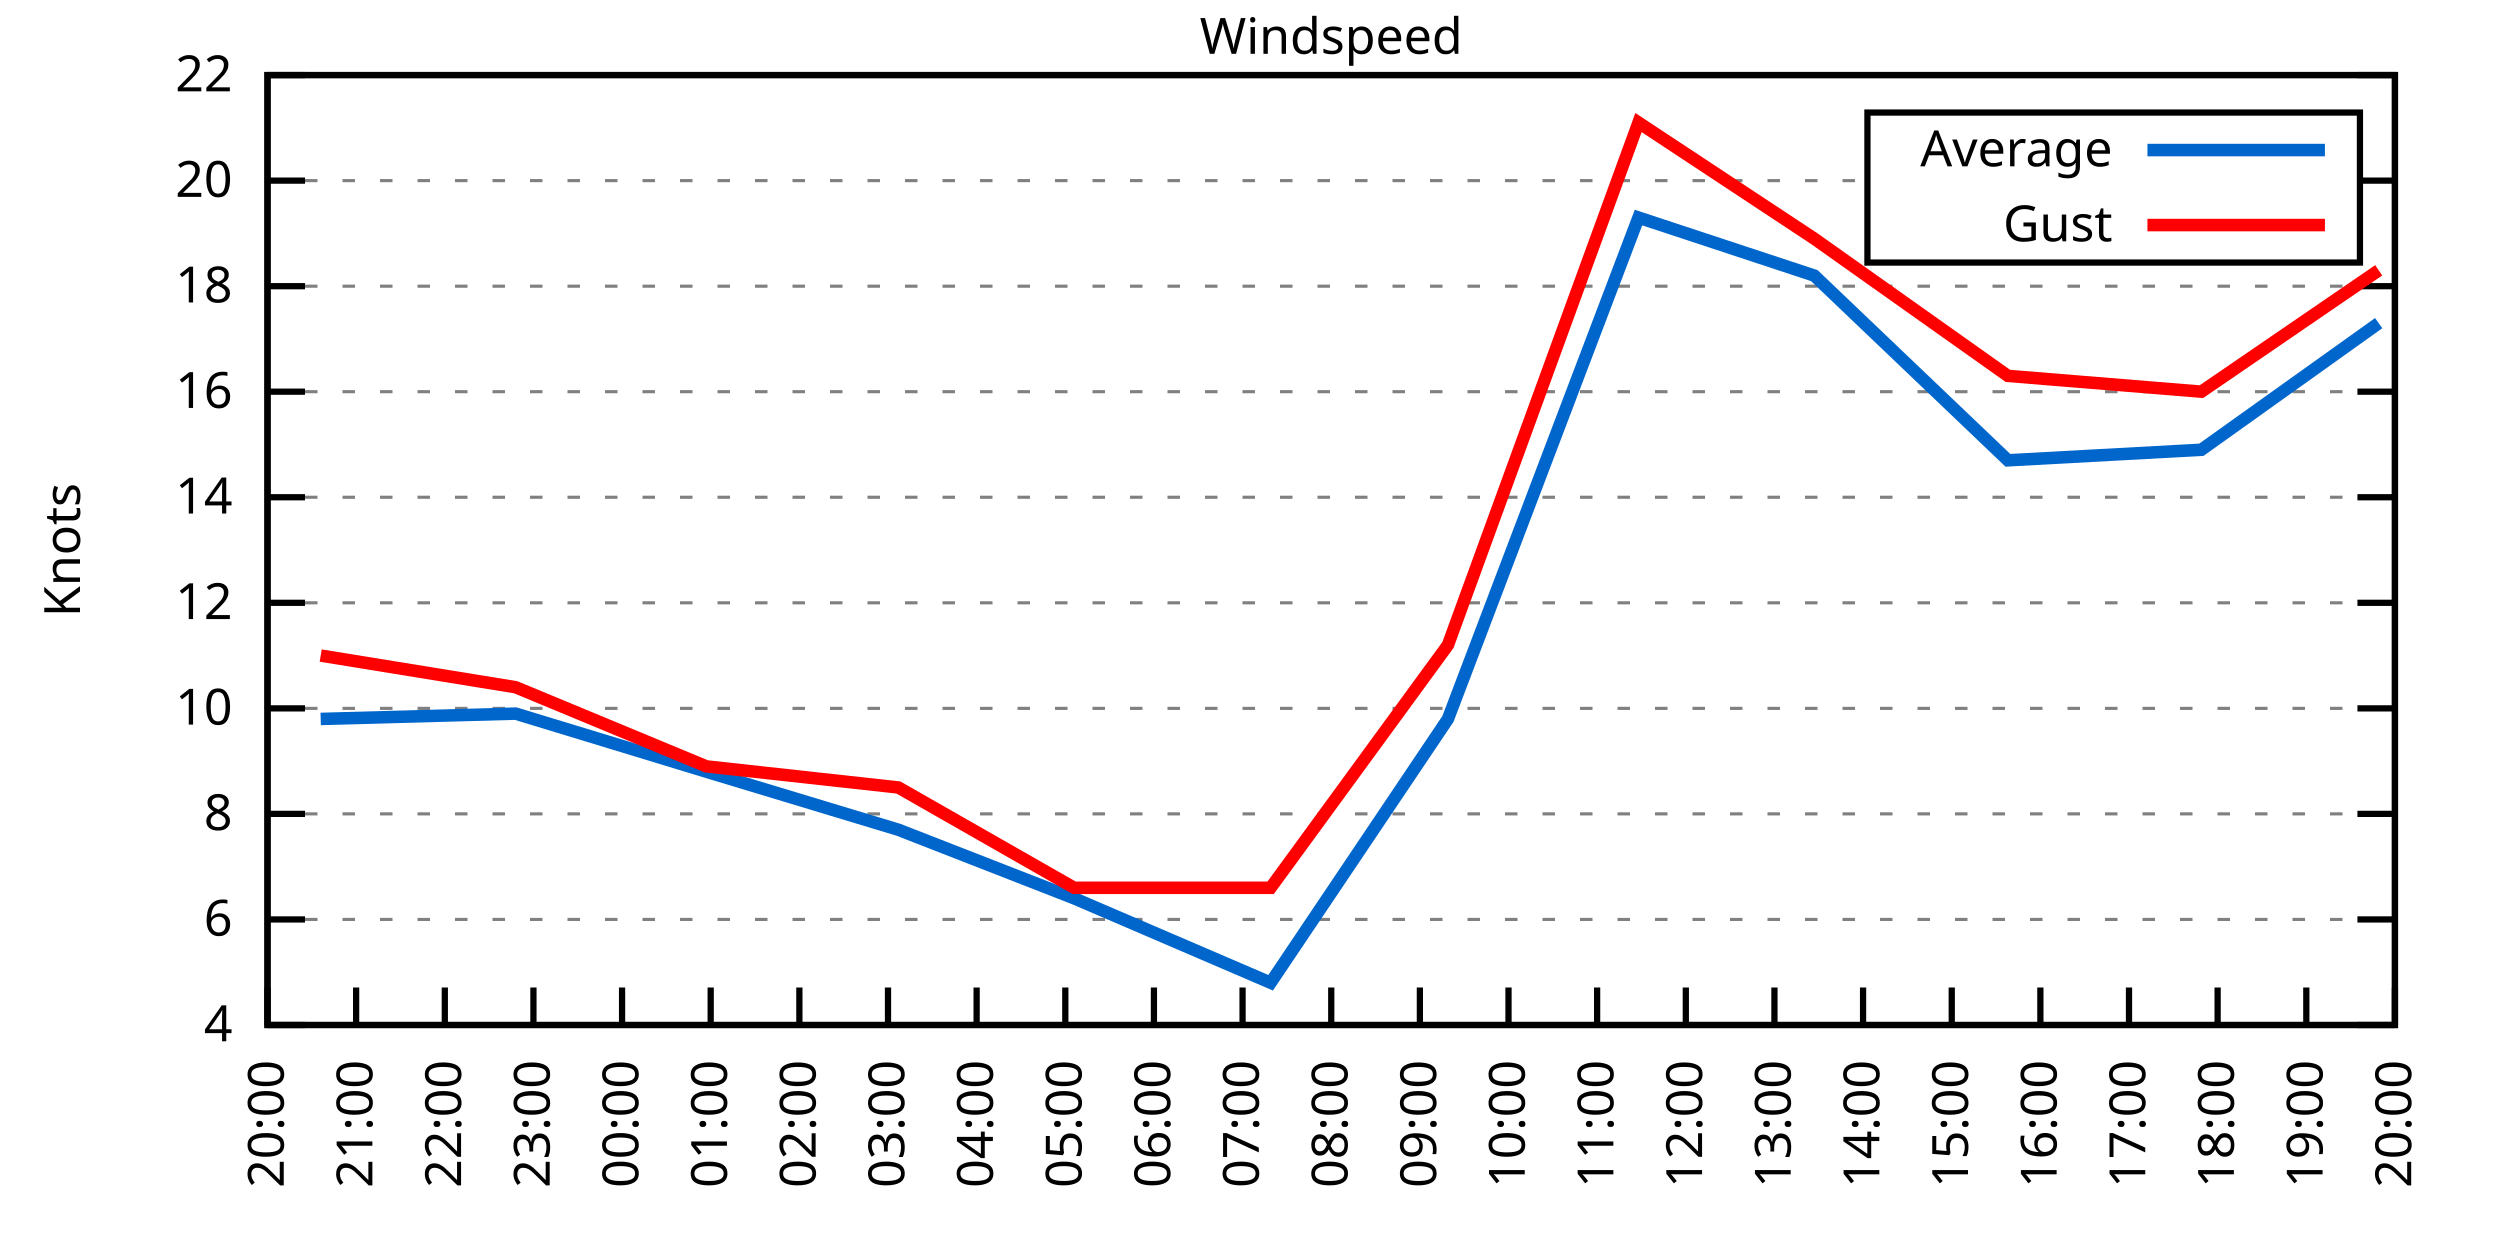
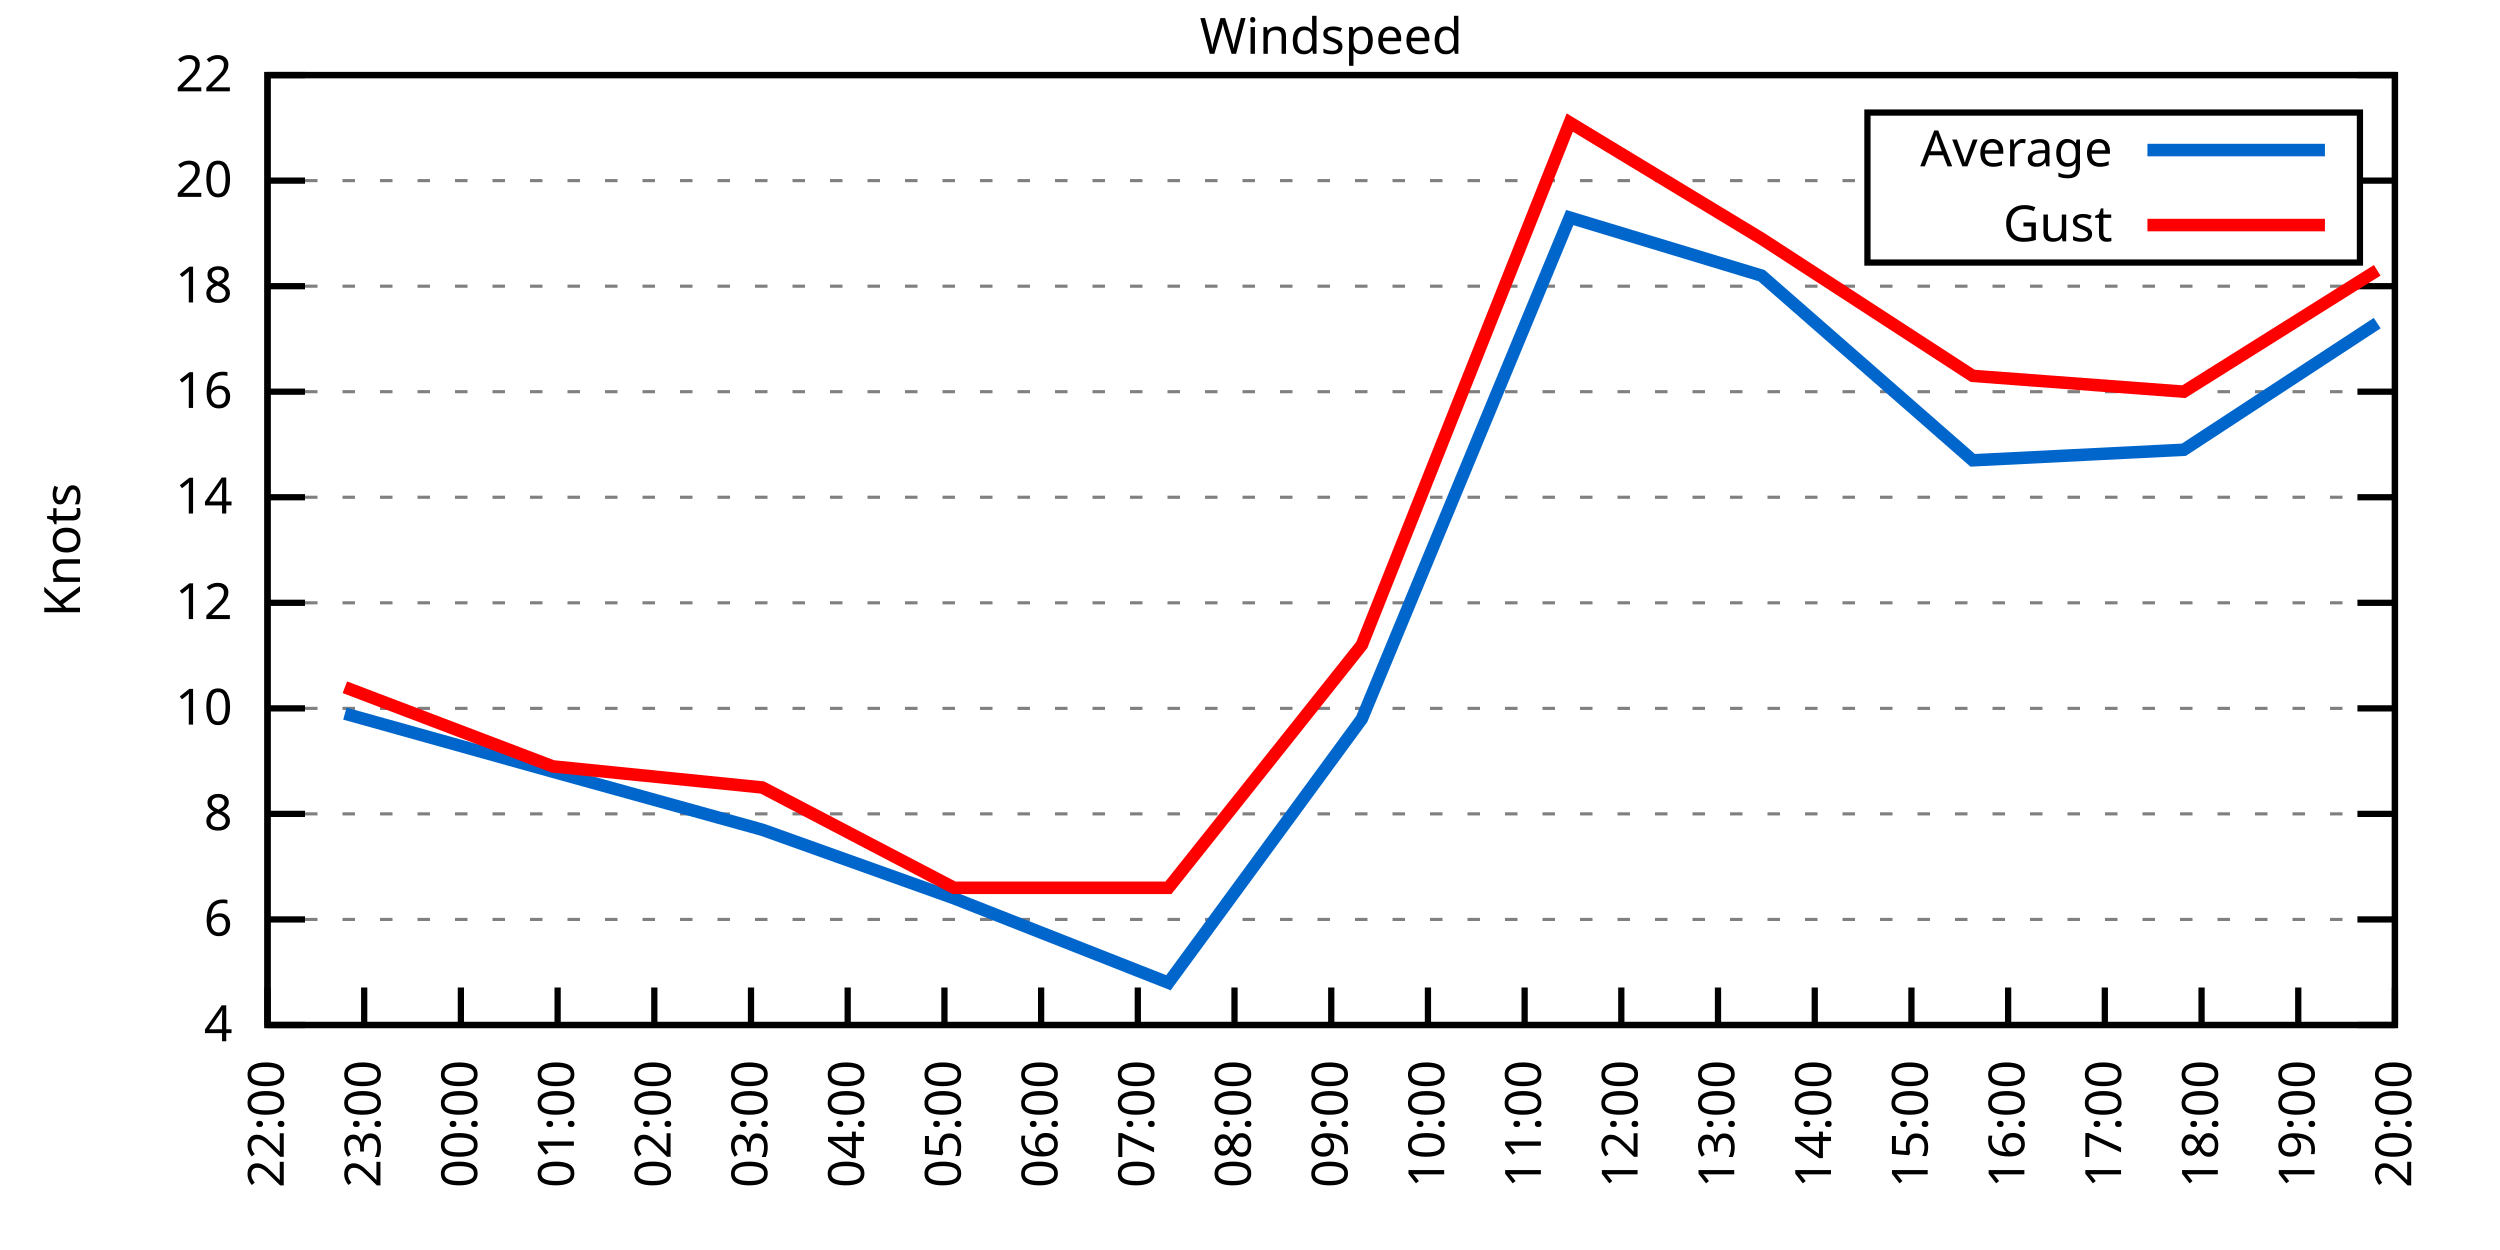
<svg xmlns="http://www.w3.org/2000/svg" xmlns:xlink="http://www.w3.org/1999/xlink" width="400" height="200" viewBox="0 0 400 200">
  <g id="gnuplot_canvas">
    <rect x="0" y="0" width="400" height="200" fill="none" />
    <defs>
      <circle id="gpDot" r="0.5" stroke-width="0.5" stroke="currentColor" />
      <path id="gpPt0" stroke-width="0.333" stroke="currentColor" d="M-1,0 h2 M0,-1 v2" />
      <path id="gpPt1" stroke-width="0.333" stroke="currentColor" d="M-1,-1 L1,1 M1,-1 L-1,1" />
      <path id="gpPt2" stroke-width="0.333" stroke="currentColor" d="M-1,0 L1,0 M0,-1 L0,1 M-1,-1 L1,1 M-1,1 L1,-1" />
      <rect id="gpPt3" stroke-width="0.333" stroke="currentColor" x="-1" y="-1" width="2" height="2" />
      <rect id="gpPt4" stroke-width="0.333" stroke="currentColor" fill="currentColor" x="-1" y="-1" width="2" height="2" />
      <circle id="gpPt5" stroke-width="0.333" stroke="currentColor" cx="0" cy="0" r="1" />
      <use xlink:href="#gpPt5" id="gpPt6" fill="currentColor" stroke="none" />
      <path id="gpPt7" stroke-width="0.333" stroke="currentColor" d="M0,-1.33 L-1.33,0.67 L1.33,0.67 z" />
      <use xlink:href="#gpPt7" id="gpPt8" fill="currentColor" stroke="none" />
      <use xlink:href="#gpPt7" id="gpPt9" stroke="currentColor" transform="rotate(180)" />
      <use xlink:href="#gpPt9" id="gpPt10" fill="currentColor" stroke="none" />
      <use xlink:href="#gpPt3" id="gpPt11" stroke="currentColor" transform="rotate(45)" />
      <use xlink:href="#gpPt11" id="gpPt12" fill="currentColor" stroke="none" />
      <path id="gpPt13" stroke-width="0.333" stroke="currentColor" d="M0,1.330 L1.265,0.411 L0.782,-1.067 L-0.782,-1.076 L-1.265,0.411 z" />
      <use xlink:href="#gpPt13" id="gpPt14" fill="currentColor" stroke="none" />
      <filter id="textbox" filterUnits="objectBoundingBox" x="0" y="0" height="1" width="1">
        <feFlood flood-color="white" flood-opacity="1" result="bgnd" />
        <feComposite in="SourceGraphic" in2="bgnd" operator="atop" />
      </filter>
      <filter id="greybox" filterUnits="objectBoundingBox" x="0" y="0" height="1" width="1">
        <feFlood flood-color="lightgrey" flood-opacity="1" result="grey" />
        <feComposite in="SourceGraphic" in2="grey" operator="atop" />
      </filter>
    </defs>
    <g fill="none" color="white" stroke="currentColor" stroke-width="1.00" stroke-linecap="butt" stroke-linejoin="miter">
</g>
    <g fill="none" color="black" stroke="currentColor" stroke-width="1.00" stroke-linecap="butt" stroke-linejoin="miter">
      <g stroke="none" shape-rendering="crispEdges">
        <polygon fill="rgb(255, 255, 255)" points="42.80,164.00 383.18,164.00 383.18,12.02 42.80,12.02 " />
      </g>
    </g>
    <g fill="none" color="black" stroke="currentColor" stroke-width="1.00" stroke-linecap="butt" stroke-linejoin="miter">
</g>
    <g fill="none" color="black" stroke="black" stroke-width="0.50" stroke-linecap="butt" stroke-linejoin="miter">
</g>
    <g fill="none" color="gray" stroke="currentColor" stroke-width="0.50" stroke-linecap="butt" stroke-linejoin="miter">
      <path stroke="gray" stroke-dasharray="2,4" class="gridline" d="M42.80,164.00 L383.19,164.00  " />
    </g>
    <g fill="none" color="gray" stroke="gray" stroke-width="1.00" stroke-linecap="butt" stroke-linejoin="miter">
</g>
    <g fill="none" color="black" stroke="currentColor" stroke-width="1.00" stroke-linecap="butt" stroke-linejoin="miter">
      <path stroke="black" d="M42.80,164.00 L48.80,164.00 M383.19,164.00 L377.19,164.00  " />
      <g transform="translate(37.20,166.60)" stroke="none" fill="black" font-family="Sans" font-size="8.00" text-anchor="end">
        <text>
          <tspan font-family="Sans"> 4</tspan>
        </text>
      </g>
    </g>
    <g fill="none" color="black" stroke="currentColor" stroke-width="1.00" stroke-linecap="butt" stroke-linejoin="miter">
</g>
    <g fill="none" color="black" stroke="black" stroke-width="0.50" stroke-linecap="butt" stroke-linejoin="miter">
</g>
    <g fill="none" color="gray" stroke="currentColor" stroke-width="0.50" stroke-linecap="butt" stroke-linejoin="miter">
      <path stroke="gray" stroke-dasharray="2,4" class="gridline" d="M42.80,147.11 L383.19,147.11  " />
    </g>
    <g fill="none" color="gray" stroke="gray" stroke-width="1.00" stroke-linecap="butt" stroke-linejoin="miter">
</g>
    <g fill="none" color="black" stroke="currentColor" stroke-width="1.00" stroke-linecap="butt" stroke-linejoin="miter">
      <path stroke="black" d="M42.80,147.11 L48.80,147.11 M383.19,147.11 L377.19,147.11  " />
      <g transform="translate(37.20,149.71)" stroke="none" fill="black" font-family="Sans" font-size="8.00" text-anchor="end">
        <text>
          <tspan font-family="Sans"> 6</tspan>
        </text>
      </g>
    </g>
    <g fill="none" color="black" stroke="currentColor" stroke-width="1.00" stroke-linecap="butt" stroke-linejoin="miter">
</g>
    <g fill="none" color="black" stroke="black" stroke-width="0.50" stroke-linecap="butt" stroke-linejoin="miter">
</g>
    <g fill="none" color="gray" stroke="currentColor" stroke-width="0.50" stroke-linecap="butt" stroke-linejoin="miter">
      <path stroke="gray" stroke-dasharray="2,4" class="gridline" d="M42.80,130.22 L383.19,130.22  " />
    </g>
    <g fill="none" color="gray" stroke="gray" stroke-width="1.00" stroke-linecap="butt" stroke-linejoin="miter">
</g>
    <g fill="none" color="black" stroke="currentColor" stroke-width="1.00" stroke-linecap="butt" stroke-linejoin="miter">
      <path stroke="black" d="M42.80,130.22 L48.80,130.22 M383.19,130.22 L377.19,130.22  " />
      <g transform="translate(37.20,132.82)" stroke="none" fill="black" font-family="Sans" font-size="8.00" text-anchor="end">
        <text>
          <tspan font-family="Sans"> 8</tspan>
        </text>
      </g>
    </g>
    <g fill="none" color="black" stroke="currentColor" stroke-width="1.00" stroke-linecap="butt" stroke-linejoin="miter">
</g>
    <g fill="none" color="black" stroke="black" stroke-width="0.50" stroke-linecap="butt" stroke-linejoin="miter">
</g>
    <g fill="none" color="gray" stroke="currentColor" stroke-width="0.50" stroke-linecap="butt" stroke-linejoin="miter">
      <path stroke="gray" stroke-dasharray="2,4" class="gridline" d="M42.80,113.34 L383.19,113.34  " />
    </g>
    <g fill="none" color="gray" stroke="gray" stroke-width="1.00" stroke-linecap="butt" stroke-linejoin="miter">
</g>
    <g fill="none" color="black" stroke="currentColor" stroke-width="1.00" stroke-linecap="butt" stroke-linejoin="miter">
      <path stroke="black" d="M42.80,113.34 L48.80,113.34 M383.19,113.34 L377.19,113.34  " />
      <g transform="translate(37.20,115.94)" stroke="none" fill="black" font-family="Sans" font-size="8.00" text-anchor="end">
        <text>
          <tspan font-family="Sans"> 10</tspan>
        </text>
      </g>
    </g>
    <g fill="none" color="black" stroke="currentColor" stroke-width="1.00" stroke-linecap="butt" stroke-linejoin="miter">
</g>
    <g fill="none" color="black" stroke="black" stroke-width="0.50" stroke-linecap="butt" stroke-linejoin="miter">
</g>
    <g fill="none" color="gray" stroke="currentColor" stroke-width="0.50" stroke-linecap="butt" stroke-linejoin="miter">
      <path stroke="gray" stroke-dasharray="2,4" class="gridline" d="M42.80,96.45 L383.19,96.45  " />
    </g>
    <g fill="none" color="gray" stroke="gray" stroke-width="1.00" stroke-linecap="butt" stroke-linejoin="miter">
</g>
    <g fill="none" color="black" stroke="currentColor" stroke-width="1.00" stroke-linecap="butt" stroke-linejoin="miter">
      <path stroke="black" d="M42.80,96.45 L48.80,96.45 M383.19,96.45 L377.19,96.45  " />
      <g transform="translate(37.20,99.05)" stroke="none" fill="black" font-family="Sans" font-size="8.00" text-anchor="end">
        <text>
          <tspan font-family="Sans"> 12</tspan>
        </text>
      </g>
    </g>
    <g fill="none" color="black" stroke="currentColor" stroke-width="1.00" stroke-linecap="butt" stroke-linejoin="miter">
</g>
    <g fill="none" color="black" stroke="black" stroke-width="0.50" stroke-linecap="butt" stroke-linejoin="miter">
</g>
    <g fill="none" color="gray" stroke="currentColor" stroke-width="0.50" stroke-linecap="butt" stroke-linejoin="miter">
      <path stroke="gray" stroke-dasharray="2,4" class="gridline" d="M42.80,79.56 L383.19,79.56  " />
    </g>
    <g fill="none" color="gray" stroke="gray" stroke-width="1.00" stroke-linecap="butt" stroke-linejoin="miter">
</g>
    <g fill="none" color="black" stroke="currentColor" stroke-width="1.00" stroke-linecap="butt" stroke-linejoin="miter">
      <path stroke="black" d="M42.80,79.56 L48.80,79.56 M383.19,79.56 L377.19,79.56  " />
      <g transform="translate(37.20,82.16)" stroke="none" fill="black" font-family="Sans" font-size="8.00" text-anchor="end">
        <text>
          <tspan font-family="Sans"> 14</tspan>
        </text>
      </g>
    </g>
    <g fill="none" color="black" stroke="currentColor" stroke-width="1.00" stroke-linecap="butt" stroke-linejoin="miter">
</g>
    <g fill="none" color="black" stroke="black" stroke-width="0.50" stroke-linecap="butt" stroke-linejoin="miter">
</g>
    <g fill="none" color="gray" stroke="currentColor" stroke-width="0.50" stroke-linecap="butt" stroke-linejoin="miter">
      <path stroke="gray" stroke-dasharray="2,4" class="gridline" d="M42.80,62.67 L383.19,62.67  " />
    </g>
    <g fill="none" color="gray" stroke="gray" stroke-width="1.00" stroke-linecap="butt" stroke-linejoin="miter">
</g>
    <g fill="none" color="black" stroke="currentColor" stroke-width="1.00" stroke-linecap="butt" stroke-linejoin="miter">
      <path stroke="black" d="M42.80,62.67 L48.80,62.67 M383.19,62.67 L377.19,62.67  " />
      <g transform="translate(37.20,65.27)" stroke="none" fill="black" font-family="Sans" font-size="8.00" text-anchor="end">
        <text>
          <tspan font-family="Sans"> 16</tspan>
        </text>
      </g>
    </g>
    <g fill="none" color="black" stroke="currentColor" stroke-width="1.00" stroke-linecap="butt" stroke-linejoin="miter">
</g>
    <g fill="none" color="black" stroke="black" stroke-width="0.50" stroke-linecap="butt" stroke-linejoin="miter">
</g>
    <g fill="none" color="gray" stroke="currentColor" stroke-width="0.50" stroke-linecap="butt" stroke-linejoin="miter">
      <path stroke="gray" stroke-dasharray="2,4" class="gridline" d="M42.80,45.79 L383.19,45.79  " />
    </g>
    <g fill="none" color="gray" stroke="gray" stroke-width="1.00" stroke-linecap="butt" stroke-linejoin="miter">
</g>
    <g fill="none" color="black" stroke="currentColor" stroke-width="1.00" stroke-linecap="butt" stroke-linejoin="miter">
      <path stroke="black" d="M42.80,45.79 L48.80,45.79 M383.19,45.79 L377.19,45.79  " />
      <g transform="translate(37.20,48.39)" stroke="none" fill="black" font-family="Sans" font-size="8.00" text-anchor="end">
        <text>
          <tspan font-family="Sans"> 18</tspan>
        </text>
      </g>
    </g>
    <g fill="none" color="black" stroke="currentColor" stroke-width="1.00" stroke-linecap="butt" stroke-linejoin="miter">
</g>
    <g fill="none" color="black" stroke="black" stroke-width="0.50" stroke-linecap="butt" stroke-linejoin="miter">
</g>
    <g fill="none" color="gray" stroke="currentColor" stroke-width="0.50" stroke-linecap="butt" stroke-linejoin="miter">
      <path stroke="gray" stroke-dasharray="2,4" class="gridline" d="M42.80,28.90 L298.79,28.90 M377.59,28.90 L383.19,28.90  " />
    </g>
    <g fill="none" color="gray" stroke="gray" stroke-width="1.00" stroke-linecap="butt" stroke-linejoin="miter">
</g>
    <g fill="none" color="black" stroke="currentColor" stroke-width="1.00" stroke-linecap="butt" stroke-linejoin="miter">
      <path stroke="black" d="M42.80,28.90 L48.80,28.90 M383.19,28.90 L377.19,28.90  " />
      <g transform="translate(37.20,31.50)" stroke="none" fill="black" font-family="Sans" font-size="8.00" text-anchor="end">
        <text>
          <tspan font-family="Sans"> 20</tspan>
        </text>
      </g>
    </g>
    <g fill="none" color="black" stroke="currentColor" stroke-width="1.00" stroke-linecap="butt" stroke-linejoin="miter">
</g>
    <g fill="none" color="black" stroke="black" stroke-width="0.50" stroke-linecap="butt" stroke-linejoin="miter">
</g>
    <g fill="none" color="gray" stroke="currentColor" stroke-width="0.50" stroke-linecap="butt" stroke-linejoin="miter">
      <path stroke="gray" stroke-dasharray="2,4" class="gridline" d="M42.80,12.01 L383.19,12.01  " />
    </g>
    <g fill="none" color="gray" stroke="gray" stroke-width="1.00" stroke-linecap="butt" stroke-linejoin="miter">
</g>
    <g fill="none" color="black" stroke="currentColor" stroke-width="1.00" stroke-linecap="butt" stroke-linejoin="miter">
      <path stroke="black" d="M42.80,12.01 L48.80,12.01 M383.19,12.01 L377.19,12.01  " />
      <g transform="translate(37.20,14.61)" stroke="none" fill="black" font-family="Sans" font-size="8.00" text-anchor="end">
        <text>
          <tspan font-family="Sans"> 22</tspan>
        </text>
      </g>
    </g>
    <g fill="none" color="black" stroke="currentColor" stroke-width="1.00" stroke-linecap="butt" stroke-linejoin="miter">
      <path stroke="black" d="M42.80,164.00 L42.80,158.00  " />
      <g transform="translate(45.40,169.60) rotate(270.00)" stroke="none" fill="black" font-family="Sans" font-size="8.00" text-anchor="end">
        <text>
-           <tspan font-family="Sans">20:00</tspan>
-         </text>
-       </g>
-     </g>
-     <g fill="none" color="black" stroke="currentColor" stroke-width="1.00" stroke-linecap="butt" stroke-linejoin="miter">
-       <path stroke="black" d="M56.98,164.00 L56.98,158.00  " />
-       <g transform="translate(59.58,169.60) rotate(270.00)" stroke="none" fill="black" font-family="Sans" font-size="8.00" text-anchor="end">
-         <text>
-           <tspan font-family="Sans">21:00</tspan>
-         </text>
-       </g>
-     </g>
-     <g fill="none" color="black" stroke="currentColor" stroke-width="1.00" stroke-linecap="butt" stroke-linejoin="miter">
-       <path stroke="black" d="M71.17,164.00 L71.17,158.00  " />
-       <g transform="translate(73.77,169.60) rotate(270.00)" stroke="none" fill="black" font-family="Sans" font-size="8.00" text-anchor="end">
-         <text>
          <tspan font-family="Sans">22:00</tspan>
        </text>
      </g>
    </g>
    <g fill="none" color="black" stroke="currentColor" stroke-width="1.00" stroke-linecap="butt" stroke-linejoin="miter">
-       <path stroke="black" d="M85.35,164.00 L85.35,158.00  " />
-       <g transform="translate(87.95,169.60) rotate(270.00)" stroke="none" fill="black" font-family="Sans" font-size="8.00" text-anchor="end">
+       <path stroke="black" d="M58.27,164.00 L58.27,158.00  " />
+       <g transform="translate(60.87,169.60) rotate(270.00)" stroke="none" fill="black" font-family="Sans" font-size="8.00" text-anchor="end">
        <text>
          <tspan font-family="Sans">23:00</tspan>
        </text>
      </g>
    </g>
    <g fill="none" color="black" stroke="currentColor" stroke-width="1.00" stroke-linecap="butt" stroke-linejoin="miter">
-       <path stroke="black" d="M99.53,164.00 L99.53,158.00  " />
-       <g transform="translate(102.13,169.60) rotate(270.00)" stroke="none" fill="black" font-family="Sans" font-size="8.00" text-anchor="end">
+       <path stroke="black" d="M73.74,164.00 L73.74,158.00  " />
+       <g transform="translate(76.34,169.60) rotate(270.00)" stroke="none" fill="black" font-family="Sans" font-size="8.00" text-anchor="end">
        <text>
          <tspan font-family="Sans">00:00</tspan>
        </text>
      </g>
    </g>
    <g fill="none" color="black" stroke="currentColor" stroke-width="1.00" stroke-linecap="butt" stroke-linejoin="miter">
-       <path stroke="black" d="M113.71,164.00 L113.71,158.00  " />
-       <g transform="translate(116.31,169.60) rotate(270.00)" stroke="none" fill="black" font-family="Sans" font-size="8.00" text-anchor="end">
+       <path stroke="black" d="M89.22,164.00 L89.22,158.00  " />
+       <g transform="translate(91.82,169.60) rotate(270.00)" stroke="none" fill="black" font-family="Sans" font-size="8.00" text-anchor="end">
        <text>
          <tspan font-family="Sans">01:00</tspan>
        </text>
      </g>
    </g>
    <g fill="none" color="black" stroke="currentColor" stroke-width="1.00" stroke-linecap="butt" stroke-linejoin="miter">
-       <path stroke="black" d="M127.90,164.00 L127.90,158.00  " />
-       <g transform="translate(130.50,169.60) rotate(270.00)" stroke="none" fill="black" font-family="Sans" font-size="8.00" text-anchor="end">
+       <path stroke="black" d="M104.69,164.00 L104.69,158.00  " />
+       <g transform="translate(107.29,169.60) rotate(270.00)" stroke="none" fill="black" font-family="Sans" font-size="8.00" text-anchor="end">
        <text>
          <tspan font-family="Sans">02:00</tspan>
        </text>
      </g>
    </g>
    <g fill="none" color="black" stroke="currentColor" stroke-width="1.00" stroke-linecap="butt" stroke-linejoin="miter">
-       <path stroke="black" d="M142.08,164.00 L142.08,158.00  " />
-       <g transform="translate(144.68,169.60) rotate(270.00)" stroke="none" fill="black" font-family="Sans" font-size="8.00" text-anchor="end">
+       <path stroke="black" d="M120.16,164.00 L120.16,158.00  " />
+       <g transform="translate(122.76,169.60) rotate(270.00)" stroke="none" fill="black" font-family="Sans" font-size="8.00" text-anchor="end">
        <text>
          <tspan font-family="Sans">03:00</tspan>
        </text>
      </g>
    </g>
    <g fill="none" color="black" stroke="currentColor" stroke-width="1.00" stroke-linecap="butt" stroke-linejoin="miter">
-       <path stroke="black" d="M156.26,164.00 L156.26,158.00  " />
-       <g transform="translate(158.86,169.60) rotate(270.00)" stroke="none" fill="black" font-family="Sans" font-size="8.00" text-anchor="end">
+       <path stroke="black" d="M135.63,164.00 L135.63,158.00  " />
+       <g transform="translate(138.23,169.60) rotate(270.00)" stroke="none" fill="black" font-family="Sans" font-size="8.00" text-anchor="end">
        <text>
          <tspan font-family="Sans">04:00</tspan>
        </text>
      </g>
    </g>
    <g fill="none" color="black" stroke="currentColor" stroke-width="1.00" stroke-linecap="butt" stroke-linejoin="miter">
-       <path stroke="black" d="M170.45,164.00 L170.45,158.00  " />
-       <g transform="translate(173.05,169.60) rotate(270.00)" stroke="none" fill="black" font-family="Sans" font-size="8.00" text-anchor="end">
+       <path stroke="black" d="M151.11,164.00 L151.11,158.00  " />
+       <g transform="translate(153.71,169.60) rotate(270.00)" stroke="none" fill="black" font-family="Sans" font-size="8.00" text-anchor="end">
        <text>
          <tspan font-family="Sans">05:00</tspan>
        </text>
      </g>
    </g>
    <g fill="none" color="black" stroke="currentColor" stroke-width="1.00" stroke-linecap="butt" stroke-linejoin="miter">
-       <path stroke="black" d="M184.63,164.00 L184.63,158.00  " />
-       <g transform="translate(187.23,169.60) rotate(270.00)" stroke="none" fill="black" font-family="Sans" font-size="8.00" text-anchor="end">
+       <path stroke="black" d="M166.58,164.00 L166.58,158.00  " />
+       <g transform="translate(169.18,169.60) rotate(270.00)" stroke="none" fill="black" font-family="Sans" font-size="8.00" text-anchor="end">
        <text>
          <tspan font-family="Sans">06:00</tspan>
        </text>
      </g>
    </g>
    <g fill="none" color="black" stroke="currentColor" stroke-width="1.00" stroke-linecap="butt" stroke-linejoin="miter">
-       <path stroke="black" d="M198.81,164.00 L198.81,158.00  " />
-       <g transform="translate(201.41,169.60) rotate(270.00)" stroke="none" fill="black" font-family="Sans" font-size="8.00" text-anchor="end">
+       <path stroke="black" d="M182.05,164.00 L182.05,158.00  " />
+       <g transform="translate(184.65,169.60) rotate(270.00)" stroke="none" fill="black" font-family="Sans" font-size="8.00" text-anchor="end">
        <text>
          <tspan font-family="Sans">07:00</tspan>
+         </text>
+       </g>
+     </g>
+     <g fill="none" color="black" stroke="currentColor" stroke-width="1.00" stroke-linecap="butt" stroke-linejoin="miter">
+       <path stroke="black" d="M197.52,164.00 L197.52,158.00  " />
+       <g transform="translate(200.12,169.60) rotate(270.00)" stroke="none" fill="black" font-family="Sans" font-size="8.00" text-anchor="end">
+         <text>
+           <tspan font-family="Sans">08:00</tspan>
        </text>
      </g>
    </g>
    <g fill="none" color="black" stroke="currentColor" stroke-width="1.00" stroke-linecap="butt" stroke-linejoin="miter">
      <path stroke="black" d="M213.00,164.00 L213.00,158.00  " />
      <g transform="translate(215.60,169.60) rotate(270.00)" stroke="none" fill="black" font-family="Sans" font-size="8.00" text-anchor="end">
        <text>
-           <tspan font-family="Sans">08:00</tspan>
-         </text>
-       </g>
-     </g>
-     <g fill="none" color="black" stroke="currentColor" stroke-width="1.00" stroke-linecap="butt" stroke-linejoin="miter">
-       <path stroke="black" d="M227.18,164.00 L227.18,158.00  " />
-       <g transform="translate(229.78,169.60) rotate(270.00)" stroke="none" fill="black" font-family="Sans" font-size="8.00" text-anchor="end">
-         <text>
          <tspan font-family="Sans">09:00</tspan>
        </text>
      </g>
    </g>
    <g fill="none" color="black" stroke="currentColor" stroke-width="1.00" stroke-linecap="butt" stroke-linejoin="miter">
-       <path stroke="black" d="M241.36,164.00 L241.36,158.00  " />
-       <g transform="translate(243.96,169.60) rotate(270.00)" stroke="none" fill="black" font-family="Sans" font-size="8.00" text-anchor="end">
+       <path stroke="black" d="M228.47,164.00 L228.47,158.00  " />
+       <g transform="translate(231.07,169.60) rotate(270.00)" stroke="none" fill="black" font-family="Sans" font-size="8.00" text-anchor="end">
        <text>
          <tspan font-family="Sans">10:00</tspan>
        </text>
      </g>
    </g>
    <g fill="none" color="black" stroke="currentColor" stroke-width="1.00" stroke-linecap="butt" stroke-linejoin="miter">
-       <path stroke="black" d="M255.54,164.00 L255.54,158.00  " />
-       <g transform="translate(258.14,169.60) rotate(270.00)" stroke="none" fill="black" font-family="Sans" font-size="8.00" text-anchor="end">
+       <path stroke="black" d="M243.94,164.00 L243.94,158.00  " />
+       <g transform="translate(246.54,169.60) rotate(270.00)" stroke="none" fill="black" font-family="Sans" font-size="8.00" text-anchor="end">
        <text>
          <tspan font-family="Sans">11:00</tspan>
        </text>
      </g>
    </g>
    <g fill="none" color="black" stroke="currentColor" stroke-width="1.00" stroke-linecap="butt" stroke-linejoin="miter">
-       <path stroke="black" d="M269.73,164.00 L269.73,158.00  " />
-       <g transform="translate(272.33,169.60) rotate(270.00)" stroke="none" fill="black" font-family="Sans" font-size="8.00" text-anchor="end">
+       <path stroke="black" d="M259.41,164.00 L259.41,158.00  " />
+       <g transform="translate(262.01,169.60) rotate(270.00)" stroke="none" fill="black" font-family="Sans" font-size="8.00" text-anchor="end">
        <text>
          <tspan font-family="Sans">12:00</tspan>
        </text>
      </g>
    </g>
    <g fill="none" color="black" stroke="currentColor" stroke-width="1.00" stroke-linecap="butt" stroke-linejoin="miter">
-       <path stroke="black" d="M283.91,164.00 L283.91,158.00  " />
-       <g transform="translate(286.51,169.60) rotate(270.00)" stroke="none" fill="black" font-family="Sans" font-size="8.00" text-anchor="end">
+       <path stroke="black" d="M274.88,164.00 L274.88,158.00  " />
+       <g transform="translate(277.48,169.60) rotate(270.00)" stroke="none" fill="black" font-family="Sans" font-size="8.00" text-anchor="end">
        <text>
          <tspan font-family="Sans">13:00</tspan>
        </text>
      </g>
    </g>
    <g fill="none" color="black" stroke="currentColor" stroke-width="1.00" stroke-linecap="butt" stroke-linejoin="miter">
-       <path stroke="black" d="M298.09,164.00 L298.09,158.00  " />
-       <g transform="translate(300.69,169.60) rotate(270.00)" stroke="none" fill="black" font-family="Sans" font-size="8.00" text-anchor="end">
+       <path stroke="black" d="M290.36,164.00 L290.36,158.00  " />
+       <g transform="translate(292.96,169.60) rotate(270.00)" stroke="none" fill="black" font-family="Sans" font-size="8.00" text-anchor="end">
        <text>
          <tspan font-family="Sans">14:00</tspan>
        </text>
      </g>
    </g>
    <g fill="none" color="black" stroke="currentColor" stroke-width="1.00" stroke-linecap="butt" stroke-linejoin="miter">
-       <path stroke="black" d="M312.28,164.00 L312.28,158.00  " />
-       <g transform="translate(314.88,169.60) rotate(270.00)" stroke="none" fill="black" font-family="Sans" font-size="8.00" text-anchor="end">
+       <path stroke="black" d="M305.83,164.00 L305.83,158.00  " />
+       <g transform="translate(308.43,169.60) rotate(270.00)" stroke="none" fill="black" font-family="Sans" font-size="8.00" text-anchor="end">
        <text>
          <tspan font-family="Sans">15:00</tspan>
        </text>
      </g>
    </g>
    <g fill="none" color="black" stroke="currentColor" stroke-width="1.00" stroke-linecap="butt" stroke-linejoin="miter">
-       <path stroke="black" d="M326.46,164.00 L326.46,158.00  " />
-       <g transform="translate(329.06,169.60) rotate(270.00)" stroke="none" fill="black" font-family="Sans" font-size="8.00" text-anchor="end">
+       <path stroke="black" d="M321.30,164.00 L321.30,158.00  " />
+       <g transform="translate(323.90,169.60) rotate(270.00)" stroke="none" fill="black" font-family="Sans" font-size="8.00" text-anchor="end">
        <text>
          <tspan font-family="Sans">16:00</tspan>
        </text>
      </g>
    </g>
    <g fill="none" color="black" stroke="currentColor" stroke-width="1.00" stroke-linecap="butt" stroke-linejoin="miter">
-       <path stroke="black" d="M340.64,164.00 L340.64,158.00  " />
-       <g transform="translate(343.24,169.60) rotate(270.00)" stroke="none" fill="black" font-family="Sans" font-size="8.00" text-anchor="end">
+       <path stroke="black" d="M336.77,164.00 L336.77,158.00  " />
+       <g transform="translate(339.37,169.60) rotate(270.00)" stroke="none" fill="black" font-family="Sans" font-size="8.00" text-anchor="end">
        <text>
          <tspan font-family="Sans">17:00</tspan>
        </text>
      </g>
    </g>
    <g fill="none" color="black" stroke="currentColor" stroke-width="1.00" stroke-linecap="butt" stroke-linejoin="miter">
-       <path stroke="black" d="M354.82,164.00 L354.82,158.00  " />
-       <g transform="translate(357.42,169.60) rotate(270.00)" stroke="none" fill="black" font-family="Sans" font-size="8.00" text-anchor="end">
+       <path stroke="black" d="M352.25,164.00 L352.25,158.00  " />
+       <g transform="translate(354.85,169.60) rotate(270.00)" stroke="none" fill="black" font-family="Sans" font-size="8.00" text-anchor="end">
        <text>
          <tspan font-family="Sans">18:00</tspan>
        </text>
      </g>
    </g>
    <g fill="none" color="black" stroke="currentColor" stroke-width="1.00" stroke-linecap="butt" stroke-linejoin="miter">
-       <path stroke="black" d="M369.01,164.00 L369.01,158.00  " />
-       <g transform="translate(371.61,169.60) rotate(270.00)" stroke="none" fill="black" font-family="Sans" font-size="8.00" text-anchor="end">
+       <path stroke="black" d="M367.72,164.00 L367.72,158.00  " />
+       <g transform="translate(370.32,169.60) rotate(270.00)" stroke="none" fill="black" font-family="Sans" font-size="8.00" text-anchor="end">
        <text>
          <tspan font-family="Sans">19:00</tspan>
        </text>
      </g>
    </g>
    <g fill="none" color="black" stroke="currentColor" stroke-width="1.00" stroke-linecap="butt" stroke-linejoin="miter">
      <path stroke="black" d="M383.19,164.00 L383.19,158.00  " />
      <g transform="translate(385.79,169.60) rotate(270.00)" stroke="none" fill="black" font-family="Sans" font-size="8.00" text-anchor="end">
        <text>
          <tspan font-family="Sans">20:00</tspan>
        </text>
      </g>
    </g>
    <g fill="none" color="black" stroke="currentColor" stroke-width="1.00" stroke-linecap="butt" stroke-linejoin="miter">
</g>
    <g fill="none" color="black" stroke="currentColor" stroke-width="1.00" stroke-linecap="butt" stroke-linejoin="miter">
      <path stroke="black" d="M42.80,12.01 L42.80,164.00 L383.19,164.00 L383.19,12.01 L42.80,12.01 Z  " />
    </g>
    <g fill="none" color="black" stroke="currentColor" stroke-width="1.00" stroke-linecap="butt" stroke-linejoin="miter">
</g>
    <g fill="none" color="black" stroke="currentColor" stroke-width="1.00" stroke-linecap="butt" stroke-linejoin="miter">
      <path stroke="black" d="M298.79,42.01 L298.79,18.01 L377.59,18.01 L377.59,42.01 L298.79,42.01 Z  " />
    </g>
    <g id="Windspeed_plot_1">
      <g fill="none" color="white" stroke="black" stroke-width="2.00" stroke-linecap="butt" stroke-linejoin="miter">
</g>
      <g fill="none" color="black" stroke="currentColor" stroke-width="2.00" stroke-linecap="butt" stroke-linejoin="miter">
        <g transform="translate(337.99,26.61)" stroke="none" fill="black" font-family="Sans" font-size="8.00" text-anchor="end">
          <text>
            <tspan font-family="Sans">Average</tspan>
          </text>
        </g>
      </g>
      <g fill="none" color="black" stroke="currentColor" stroke-width="2.00" stroke-linecap="butt" stroke-linejoin="miter">
-         <path stroke="rgb(  0, 102, 204)" d="M343.59,24.01 L371.99,24.01 M51.31,115.03 L82.51,114.18 L113.01,123.47 L143.74,132.76 L171.86,143.73 L203.30,157.24   L231.67,115.03 L262.16,34.81 L290.29,44.10 L321.26,73.65 L352.22,71.96 L380.59,51.70  " />
+         <path stroke="rgb(  0, 102, 204)" d="M343.59,24.01 L371.99,24.01 M55.18,114.18 L88.44,123.47 L121.97,132.76 L152.65,143.73 L186.95,157.24 L217.89,115.03   L251.16,34.81 L281.85,44.10 L315.63,73.65 L349.41,71.96 L380.35,51.70  " />
      </g>
    </g>
    <g id="Windspeed_plot_2">
      <g fill="none" color="black" stroke="currentColor" stroke-width="2.00" stroke-linecap="butt" stroke-linejoin="miter">
        <g transform="translate(337.99,38.61)" stroke="none" fill="black" font-family="Sans" font-size="8.00" text-anchor="end">
          <text>
            <tspan font-family="Sans">Gust</tspan>
          </text>
        </g>
      </g>
      <g fill="none" color="black" stroke="currentColor" stroke-width="2.00" stroke-linecap="butt" stroke-linejoin="miter">
-         <path stroke="rgb(255,   0,   0)" d="M343.59,36.01 L371.99,36.01 M51.31,104.89 L82.51,109.96 L113.01,122.62 L143.74,126.00 L171.86,142.05 L203.30,142.05   L231.67,103.20 L262.16,19.61 L290.29,38.19 L321.26,60.14 L352.22,62.67 L380.59,43.25  " />
+         <path stroke="rgb(255,   0,   0)" d="M343.59,36.01 L371.99,36.01 M55.18,109.96 L88.44,122.62 L121.97,126.00 L152.65,142.05 L186.95,142.05 L217.89,103.20   L251.16,19.61 L281.85,38.19 L315.63,60.14 L349.41,62.67 L380.35,43.25  " />
      </g>
    </g>
    <g fill="none" color="black" stroke="currentColor" stroke-width="2.00" stroke-linecap="butt" stroke-linejoin="miter">
</g>
    <g fill="none" color="black" stroke="black" stroke-width="1.00" stroke-linecap="butt" stroke-linejoin="miter">
</g>
    <g fill="none" color="black" stroke="currentColor" stroke-width="1.00" stroke-linecap="butt" stroke-linejoin="miter">
      <path stroke="black" d="M42.80,12.01 L42.80,164.00 L383.19,164.00 L383.19,12.01 L42.80,12.01 Z  " />
      <g transform="translate(12.80,88.01) rotate(270.00)" stroke="none" fill="black" font-family="Sans" font-size="8.00" text-anchor="middle">
        <text>
          <tspan font-family="Sans">Knots</tspan>
        </text>
      </g>
    </g>
    <g fill="none" color="black" stroke="currentColor" stroke-width="1.00" stroke-linecap="butt" stroke-linejoin="miter">
</g>
    <g fill="none" color="black" stroke="currentColor" stroke-width="1.00" stroke-linecap="butt" stroke-linejoin="miter">
      <g transform="translate(212.99,8.61)" stroke="none" fill="black" font-family="Sans" font-size="8.00" text-anchor="middle">
        <text>
          <tspan font-family="Sans">Windspeed</tspan>
        </text>
      </g>
    </g>
    <g fill="none" color="black" stroke="currentColor" stroke-width="1.00" stroke-linecap="butt" stroke-linejoin="miter">
</g>
  </g>
</svg>
